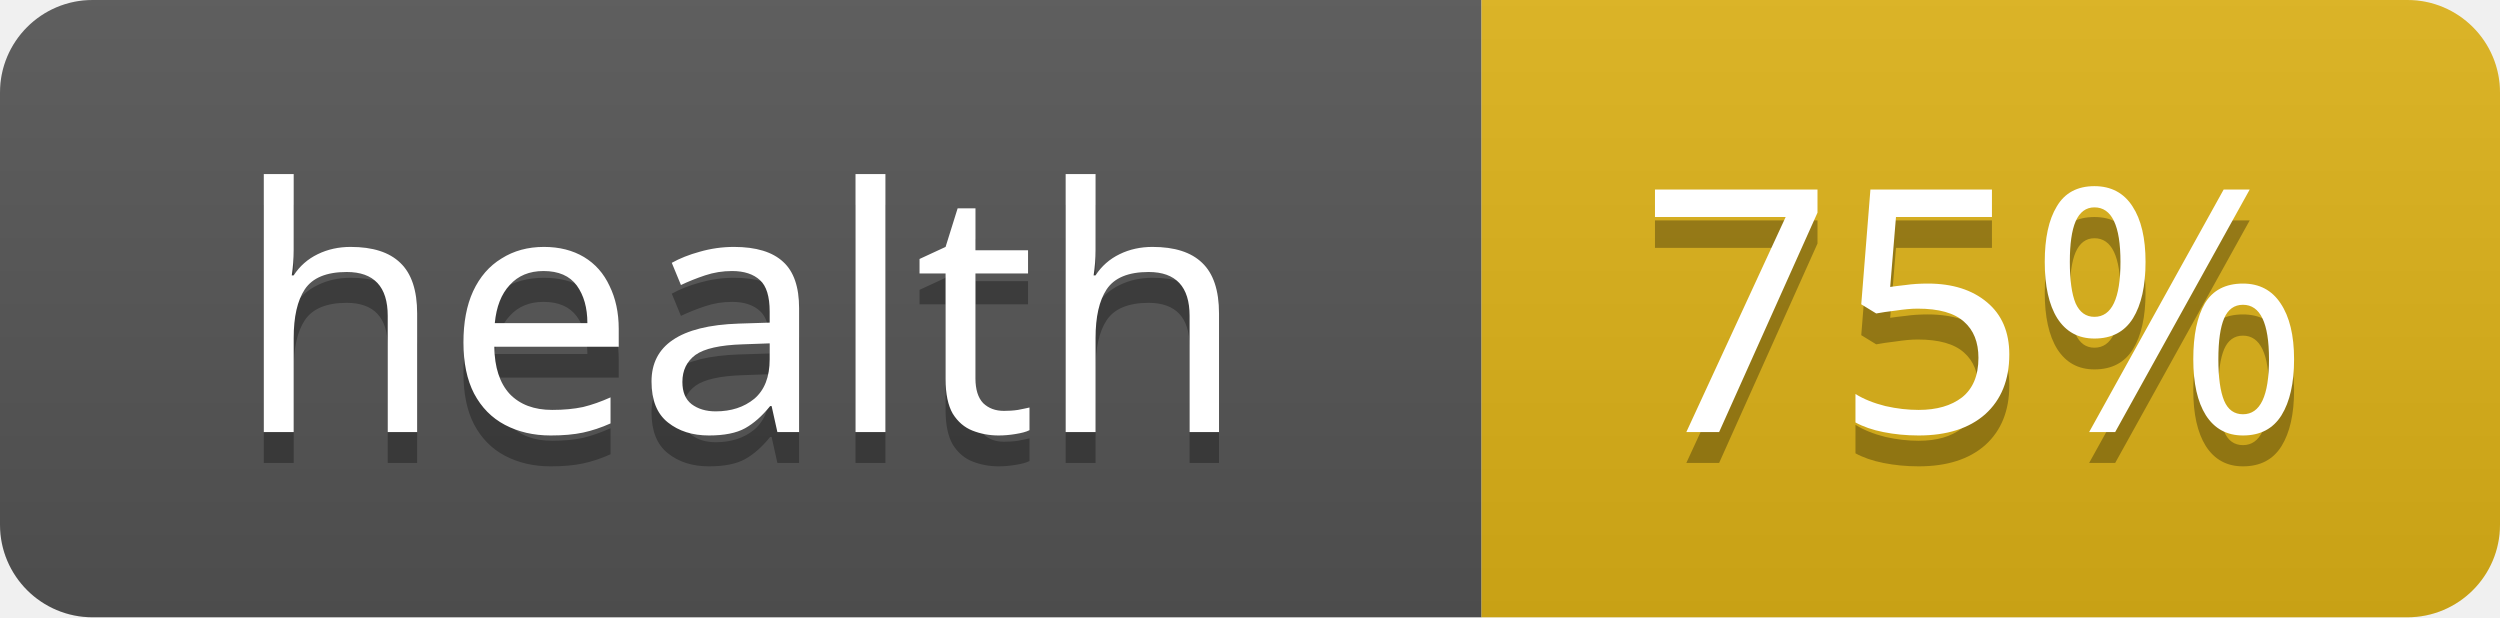
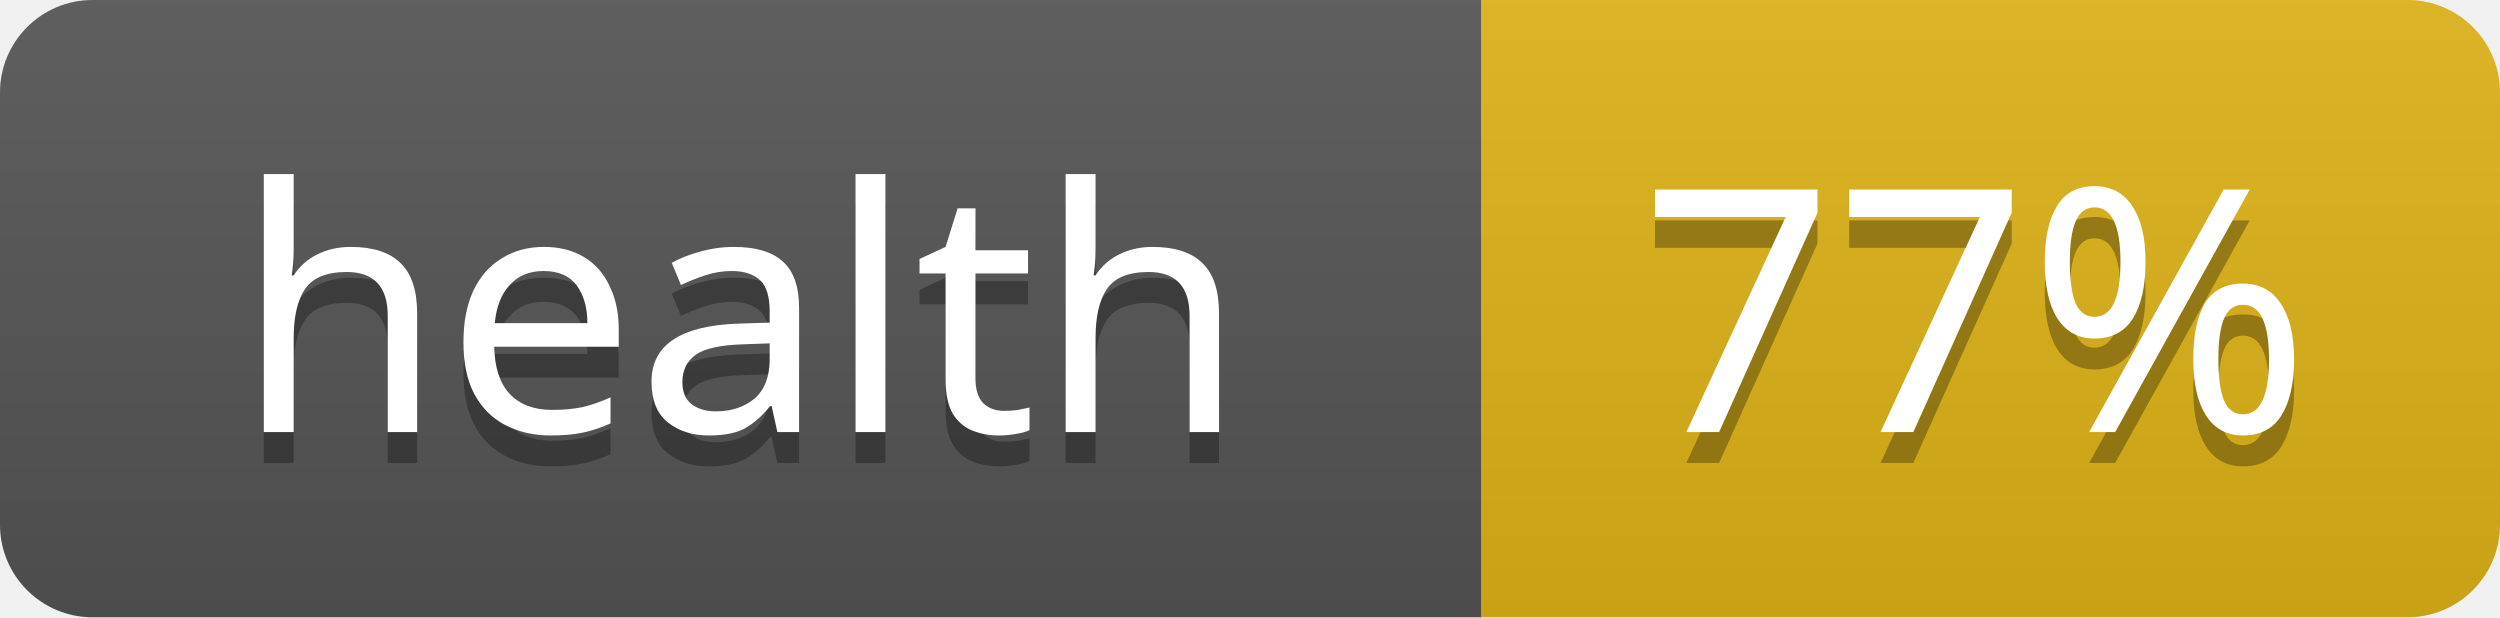
<svg xmlns="http://www.w3.org/2000/svg" width="81" height="20">
  <linearGradient id="s" x2="0" y2="100%">
    <stop offset="0" stop-color="#bbb" stop-opacity=".1" />
    <stop offset="1" stop-opacity=".1" />
  </linearGradient>
  <clipPath id="r">
    <rect width="81" height="20" rx="3" />
  </clipPath>
  <g clip-path="url(#r)">
    <rect width="48" height="20" fill="#555" />
    <rect x="48" width="33" height="20" fill="#dfb317" />
    <rect width="81" height="20" fill="url(#s)" />
  </g>
  <g fill="#fff" text-anchor="middle" font-family="Verdana,Geneva,sans-serif" font-size="11">
    <text x="24" y="15" fill="#010101" fill-opacity=".3">health</text>
    <text x="24" y="14">health</text>
-     <text x="64" y="15" fill="#010101" fill-opacity=".3">75%</text>
-     <text x="64" y="14">75%</text>
+     <text x="64" y="15" fill="#010101" fill-opacity=".3">77%</text>
+     <text x="64" y="14">77%</text>
  </g>
</svg>
